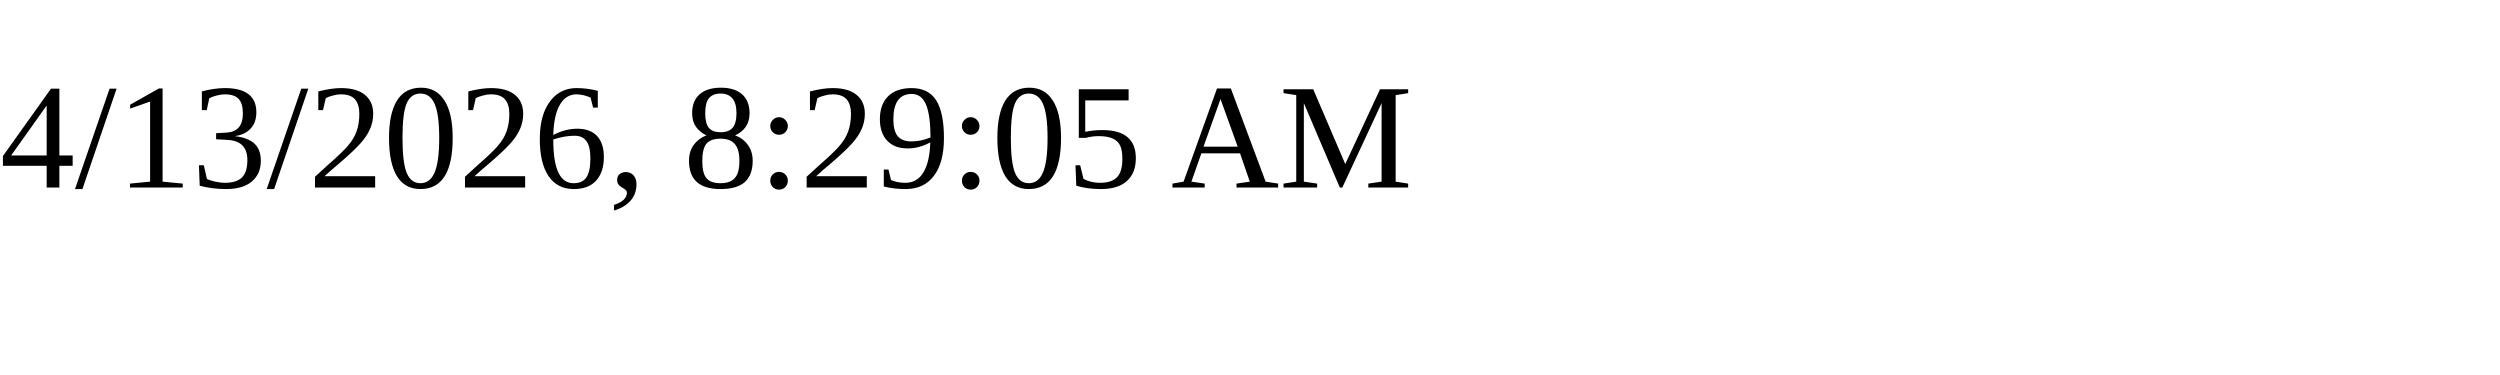
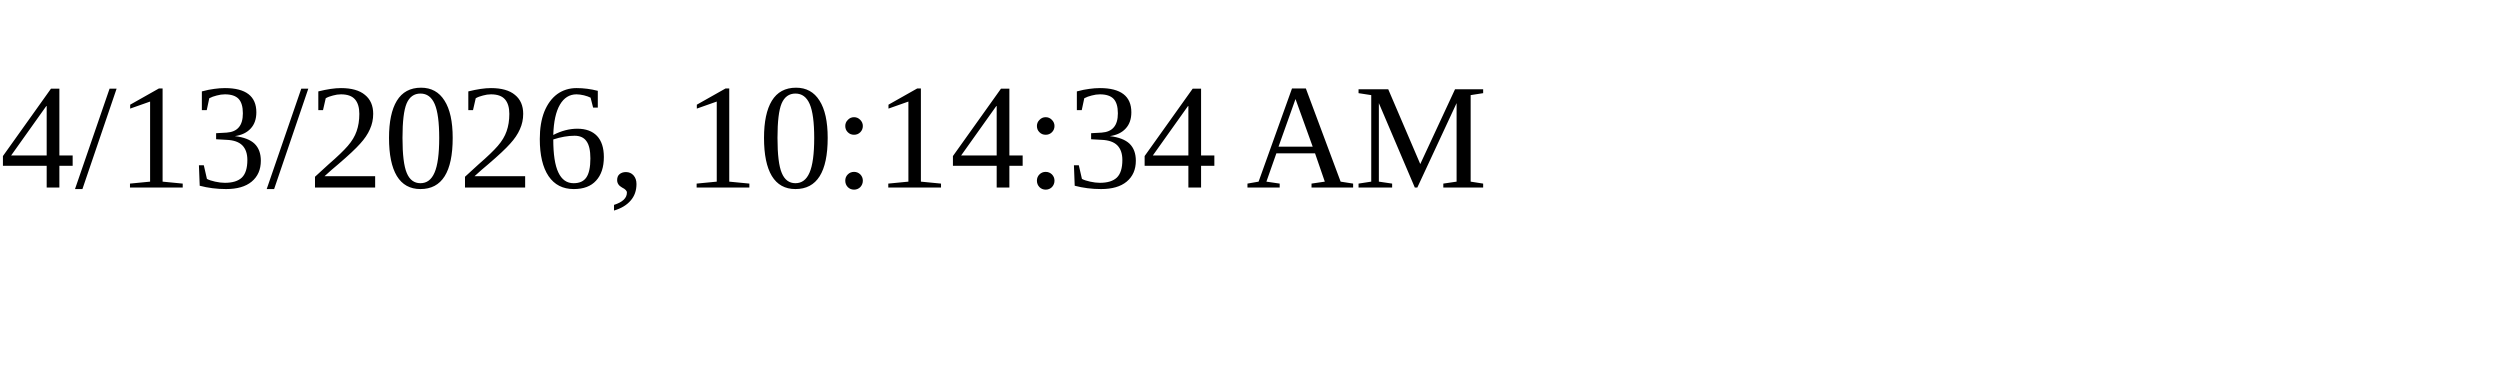
<svg xmlns="http://www.w3.org/2000/svg" height="30" width="200">
-   <text x="0" y="15">4/13/2026, 8:29:05 AM</text>
+   <text x="0" y="15">4/13/2026, 10:14:34 AM</text>
</svg>
